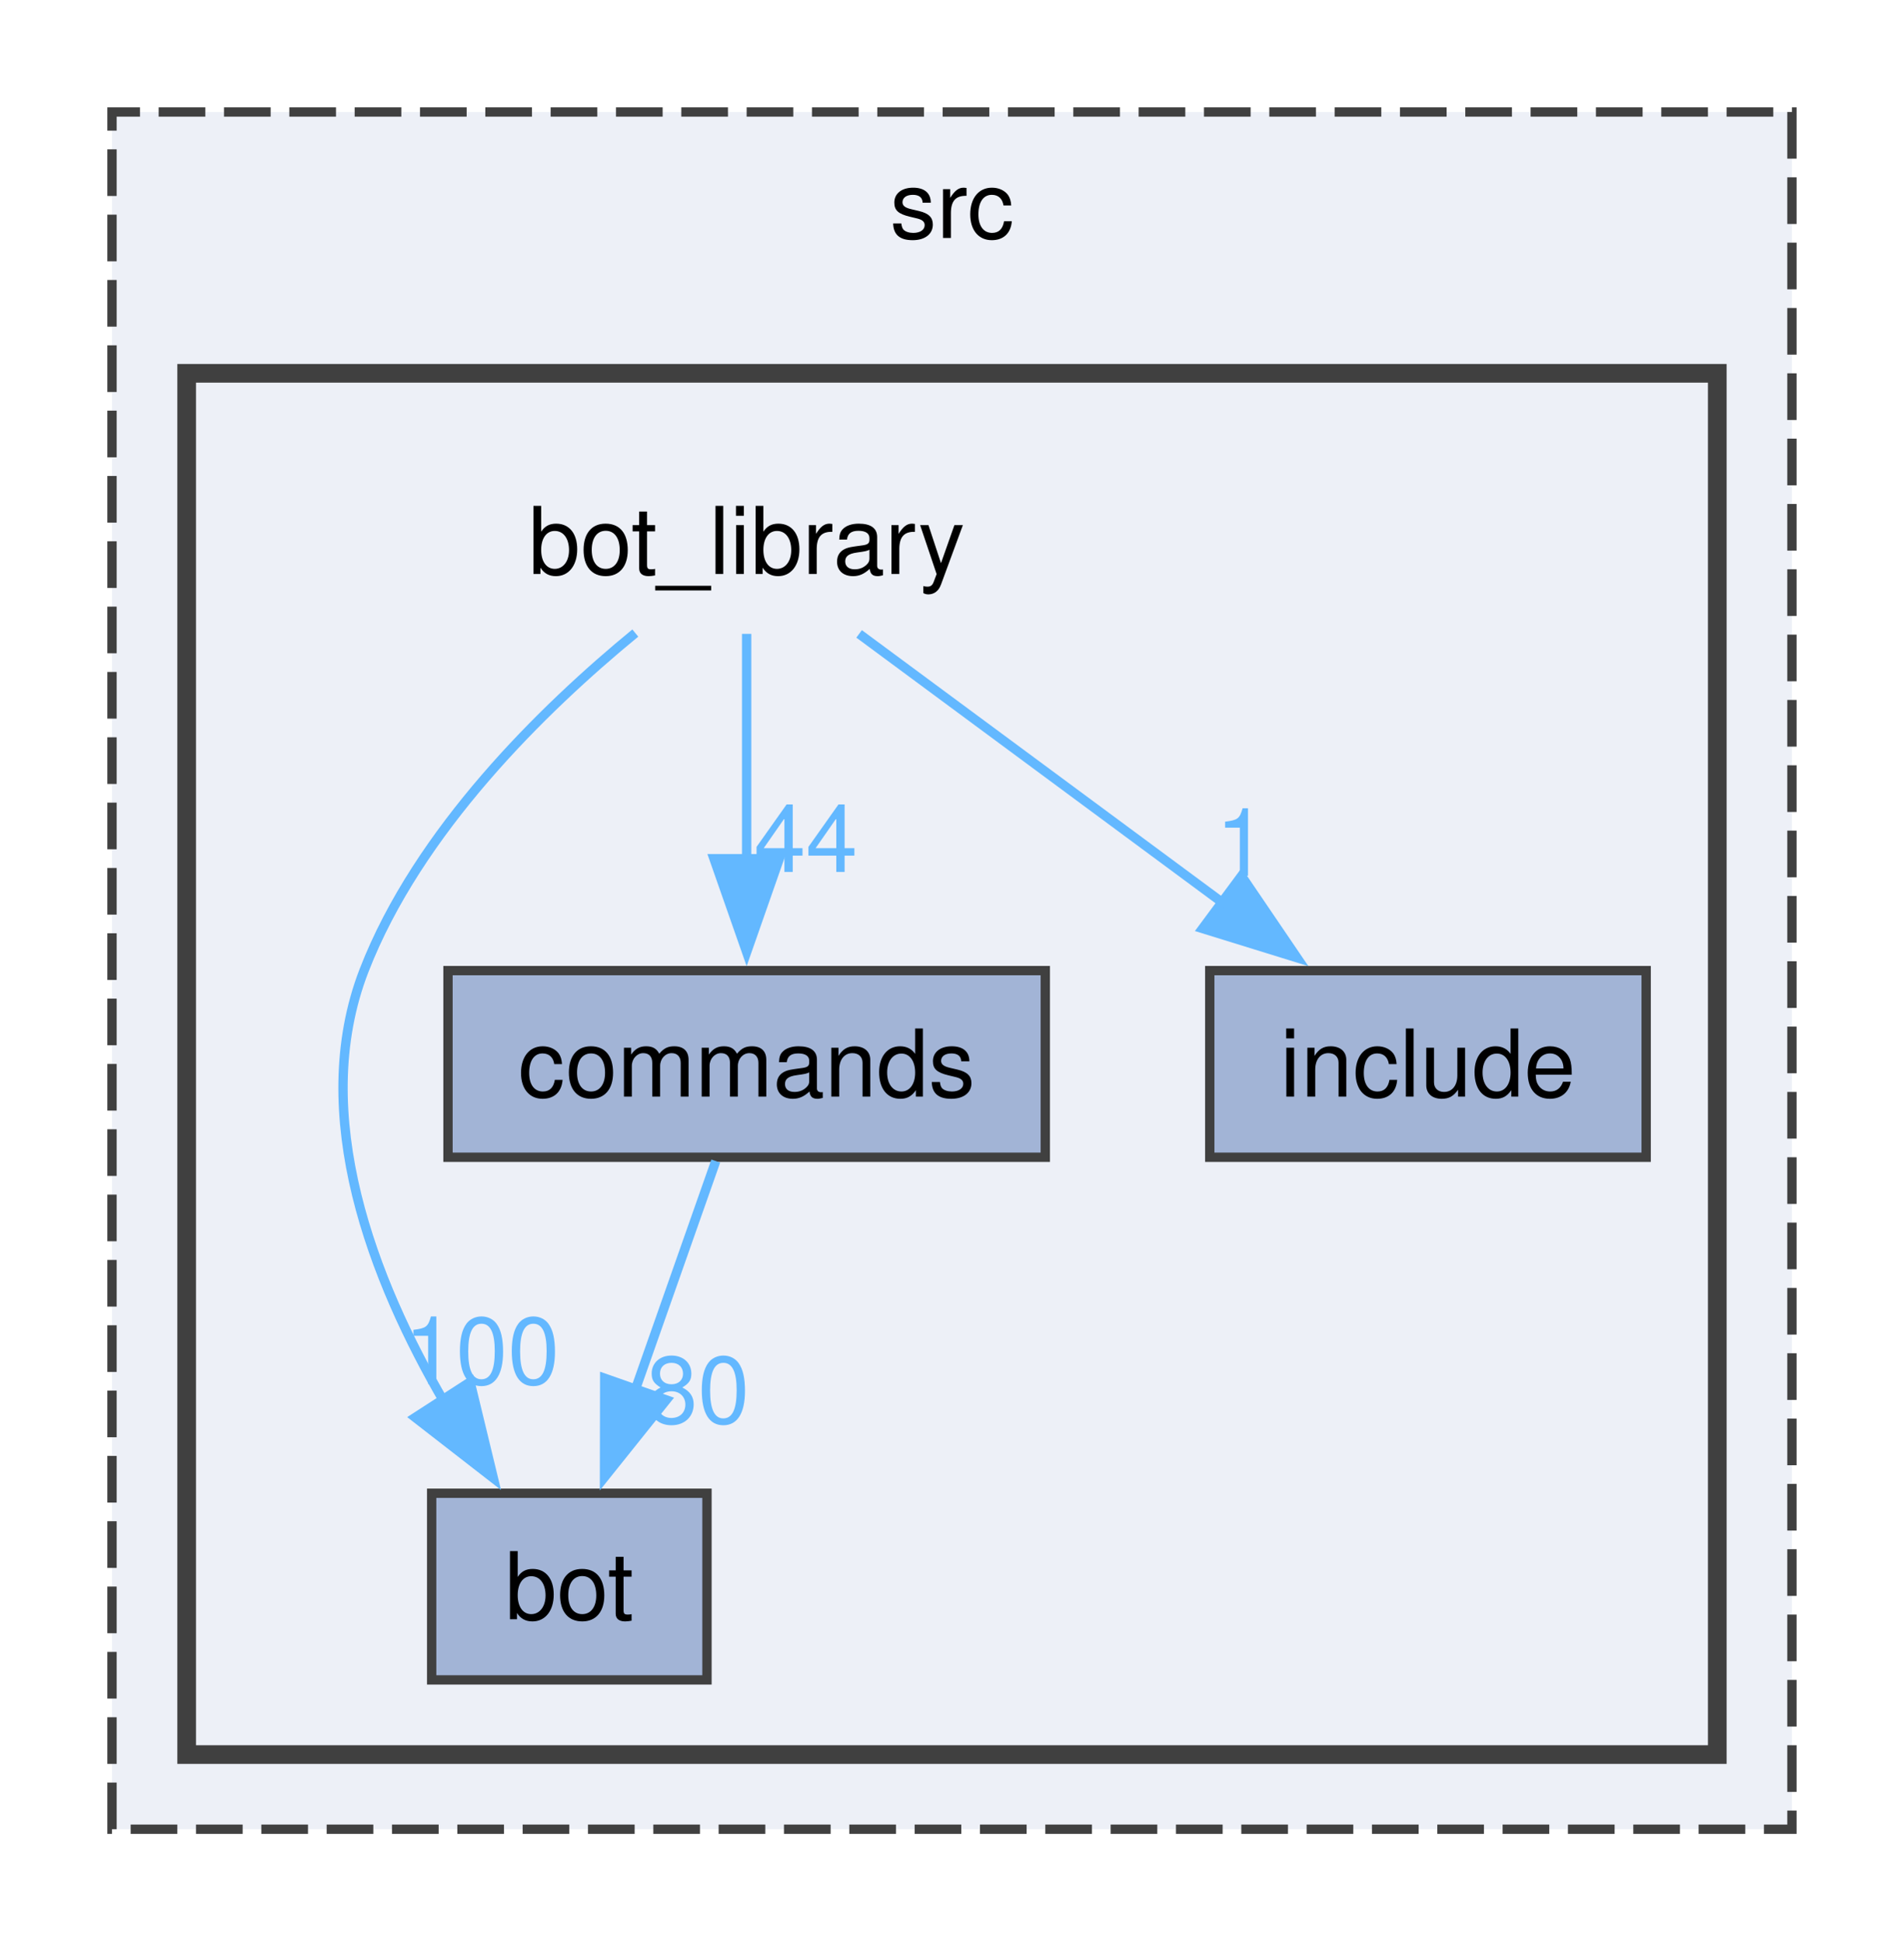
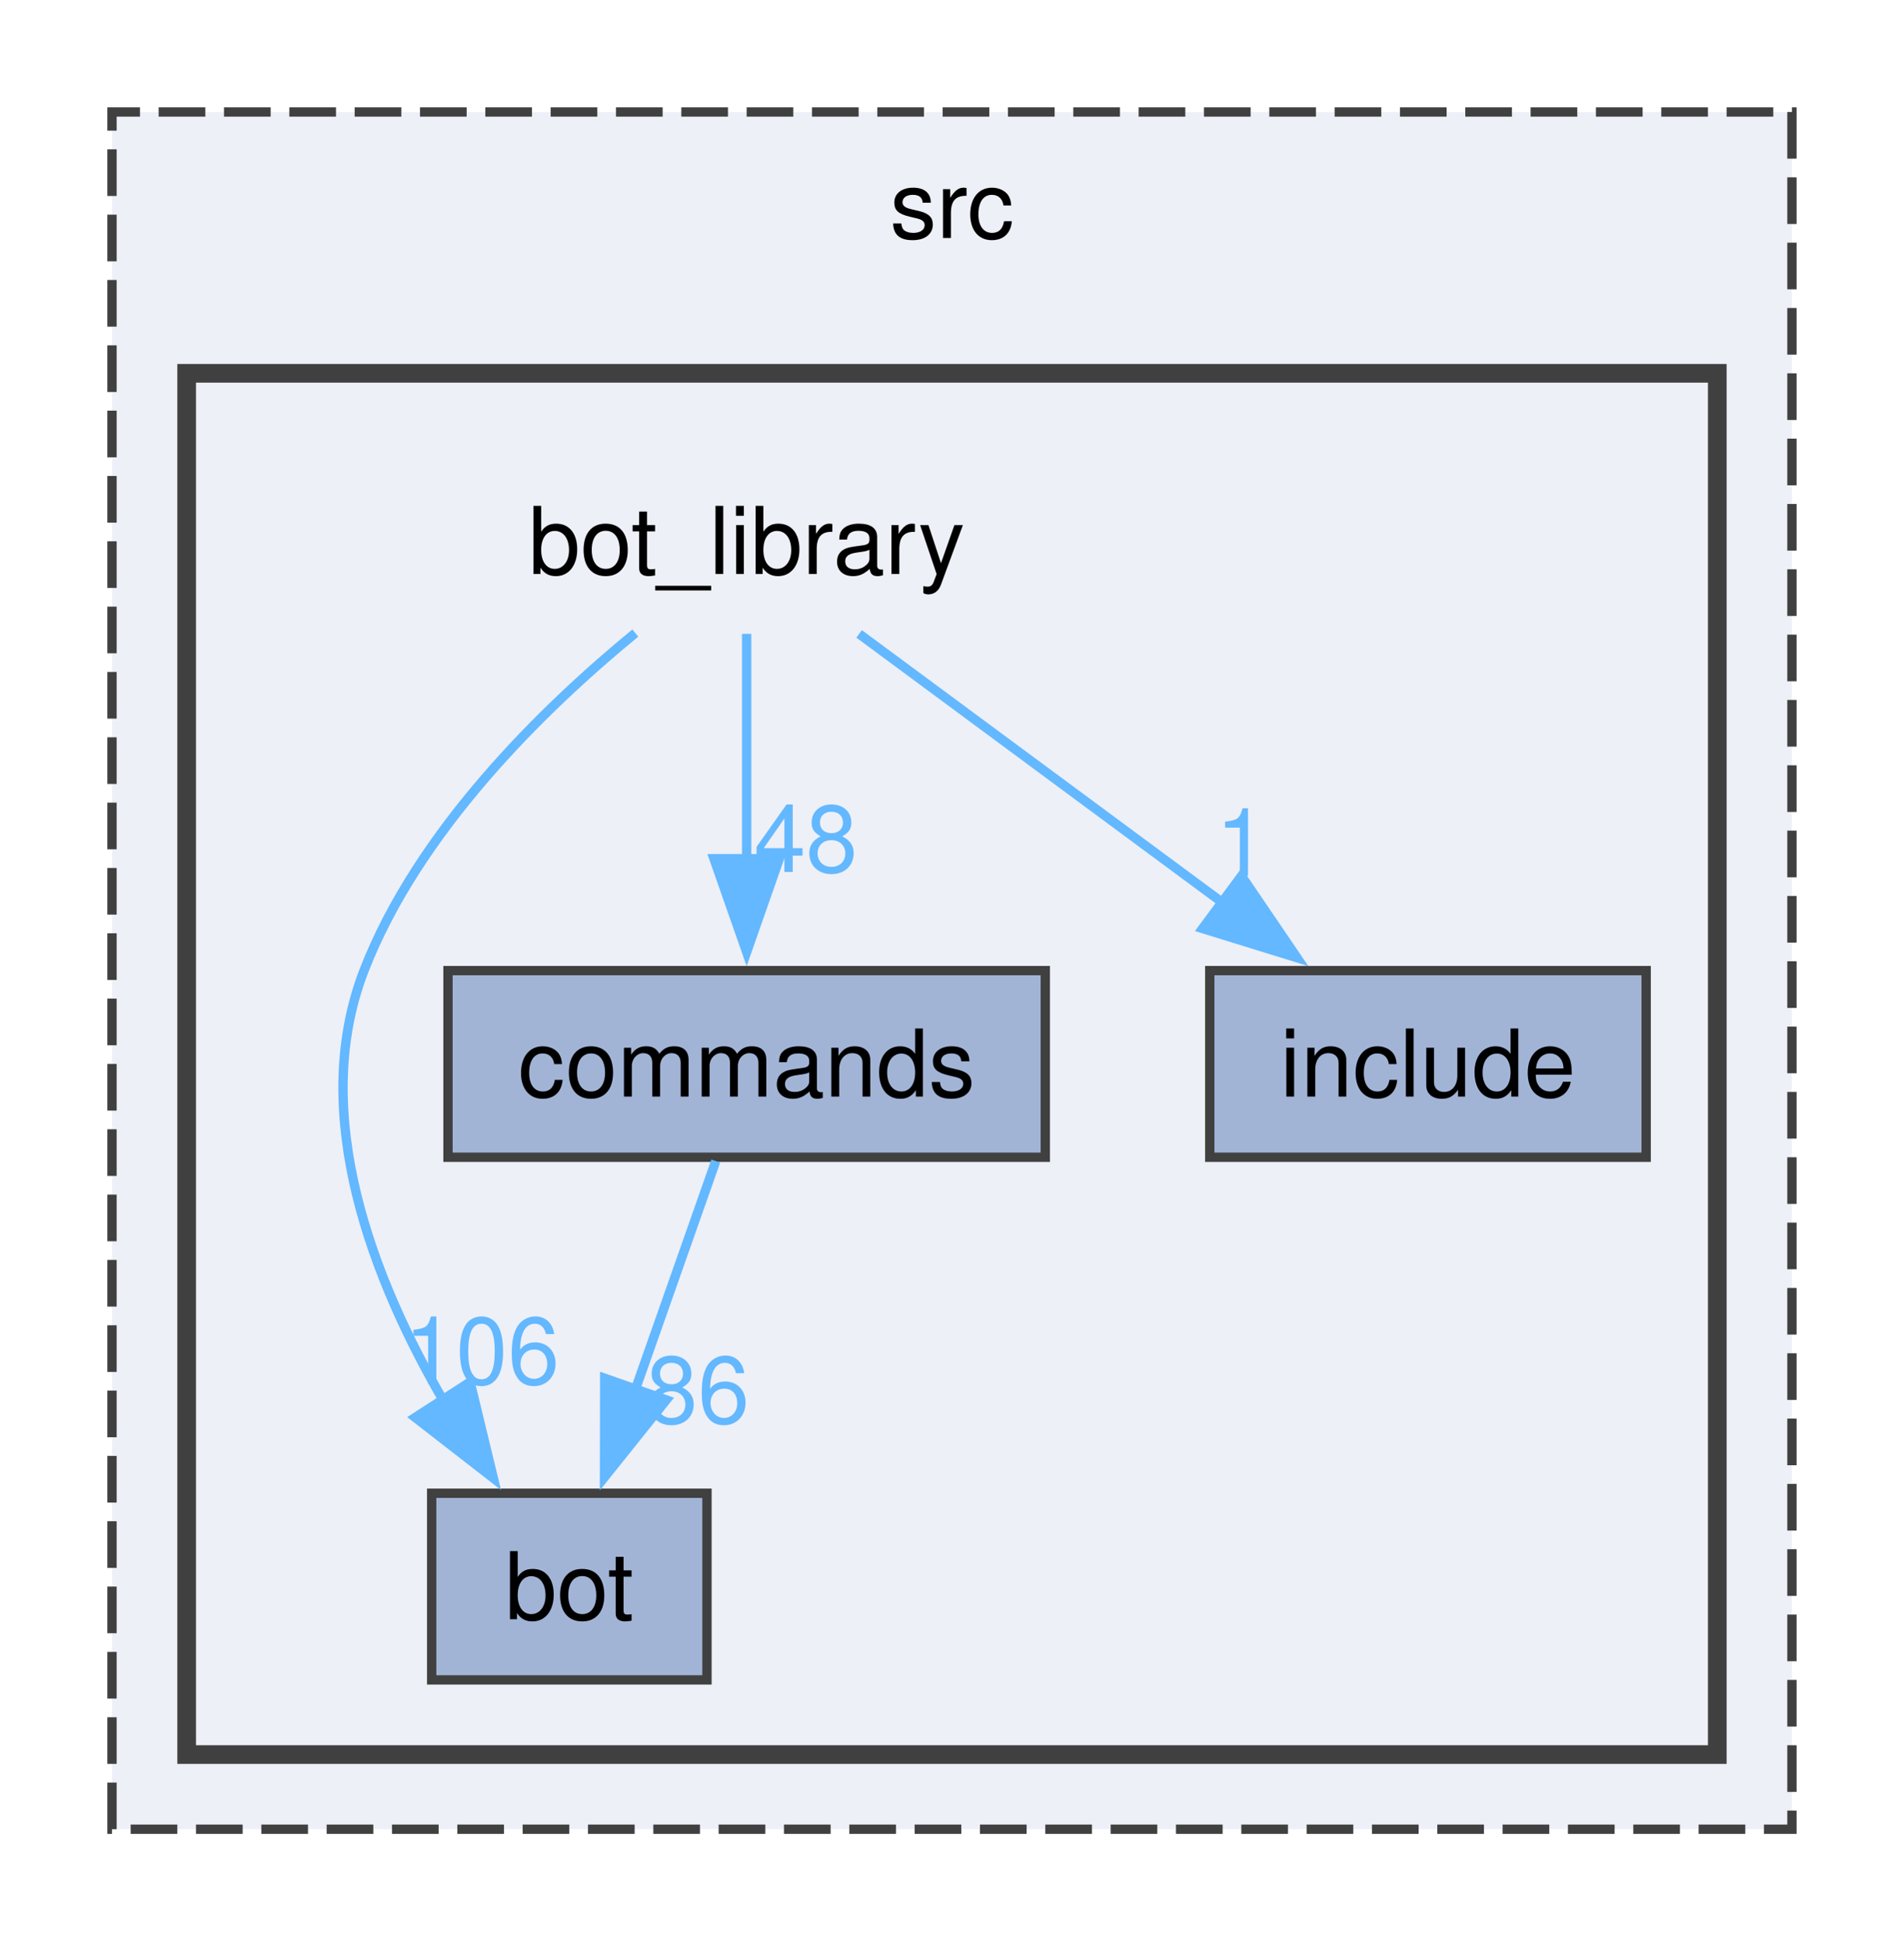
<svg xmlns="http://www.w3.org/2000/svg" xmlns:xlink="http://www.w3.org/1999/xlink" width="204pt" height="208pt" viewBox="0.00 0.00 204.00 208.00">
  <g id="graph0" class="graph" transform="scale(1 1) rotate(0) translate(4 204)">
    <g id="clust1" class="cluster">
      <g id="a_clust1">
        <a xlink:href="dir_68267d1309a1af8e8297ef4c3efbcdba.html" target="_top" xlink:title="src">
          <polygon fill="#edf0f7" stroke="#404040" stroke-dasharray="5,2" points="8,-8 8,-192 188,-192 188,-8 8,-8" />
          <text text-anchor="middle" x="98" y="-178.5" font-family="Helvetica,sans-Serif" font-size="10.00">src</text>
        </a>
      </g>
    </g>
    <g id="clust2" class="cluster">
      <g id="a_clust2">
        <a xlink:href="dir_be3b34367be430ae387384d9c29f3df4.html" target="_top">
          <polygon fill="#edf0f7" stroke="#404040" stroke-width="2" points="16,-16 16,-164 180,-164 180,-16 16,-16" />
        </a>
      </g>
    </g>
    <g id="node1" class="node">
      <text text-anchor="middle" x="76" y="-142.5" font-family="Helvetica,sans-Serif" font-size="10.00">bot_library</text>
    </g>
    <g id="node2" class="node">
      <g id="a_node2">
        <a xlink:href="dir_cac0b191d0d7d0dd67d730930ce5fa13.html" target="_top" xlink:title="bot">
          <polygon fill="#a2b4d6" stroke="#404040" points="71.75,-44 42.25,-44 42.25,-24 71.75,-24 71.75,-44" />
          <text text-anchor="middle" x="57" y="-30.5" font-family="Helvetica,sans-Serif" font-size="10.00">bot</text>
        </a>
      </g>
    </g>
    <g id="edge3" class="edge">
      <g id="a_edge3">
        <a xlink:href="dir_000001_000000.html" target="_top">
          <path fill="none" stroke="#63b8ff" d="M64.07,-136.17C54.17,-128.04 40.8,-114.98 35,-100 29.03,-84.57 36.01,-66.75 43.65,-53.68" />
          <polygon fill="#63b8ff" stroke="#63b8ff" points="46.37,-55.92 48.86,-45.62 40.49,-52.12 46.37,-55.92" />
        </a>
      </g>
      <g id="a_edge3-headlabel">
-         <a xlink:href="dir_000001_000000.html" target="_top" xlink:title="100">
-           <text text-anchor="middle" x="47.62" y="-55.71" font-family="Helvetica,sans-Serif" font-size="10.00" fill="#63b8ff">100</text>
+         <a xlink:href="dir_000001_000000.html" target="_top" xlink:title="106">
+           <text text-anchor="middle" x="47.62" y="-55.71" font-family="Helvetica,sans-Serif" font-size="10.00" fill="#63b8ff">106</text>
        </a>
      </g>
    </g>
    <g id="node3" class="node">
      <g id="a_node3">
        <a xlink:href="dir_261c5c8db3e2632ea4bb1b96cd6e78dc.html" target="_top" xlink:title="commands">
          <polygon fill="#a2b4d6" stroke="#404040" points="108,-100 44,-100 44,-80 108,-80 108,-100" />
          <text text-anchor="middle" x="76" y="-86.5" font-family="Helvetica,sans-Serif" font-size="10.00">commands</text>
        </a>
      </g>
    </g>
    <g id="edge1" class="edge">
      <g id="a_edge1">
        <a xlink:href="dir_000001_000005.html" target="_top">
          <path fill="none" stroke="#63b8ff" d="M76,-136.08C76,-129.48 76,-120.21 76,-111.79" />
          <polygon fill="#63b8ff" stroke="#63b8ff" points="79.5,-111.99 76,-101.99 72.5,-111.99 79.5,-111.99" />
        </a>
      </g>
      <g id="a_edge1-headlabel">
-         <a xlink:href="dir_000001_000005.html" target="_top" xlink:title="44">
-           <text text-anchor="middle" x="82.34" y="-110.57" font-family="Helvetica,sans-Serif" font-size="10.00" fill="#63b8ff">44</text>
+         <a xlink:href="dir_000001_000005.html" target="_top" xlink:title="48">
+           <text text-anchor="middle" x="82.34" y="-110.57" font-family="Helvetica,sans-Serif" font-size="10.00" fill="#63b8ff">48</text>
        </a>
      </g>
    </g>
    <g id="node4" class="node">
      <g id="a_node4">
        <a xlink:href="dir_c4d2f9b4f1f7fe32328b7bf14437c809.html" target="_top" xlink:title="include">
          <polygon fill="#a2b4d6" stroke="#404040" points="172.38,-100 125.62,-100 125.62,-80 172.38,-80 172.38,-100" />
          <text text-anchor="middle" x="149" y="-86.5" font-family="Helvetica,sans-Serif" font-size="10.00">include</text>
        </a>
      </g>
    </g>
    <g id="edge2" class="edge">
      <g id="a_edge2">
        <a xlink:href="dir_000001_000015.html" target="_top">
          <path fill="none" stroke="#63b8ff" d="M88.05,-136.08C98.64,-128.25 114.3,-116.67 127.1,-107.2" />
          <polygon fill="#63b8ff" stroke="#63b8ff" points="129.02,-110.14 134.97,-101.38 124.85,-104.51 129.02,-110.14" />
        </a>
      </g>
      <g id="a_edge2-headlabel">
        <a xlink:href="dir_000001_000015.html" target="_top" xlink:title="1">
          <text text-anchor="middle" x="129.03" y="-110.16" font-family="Helvetica,sans-Serif" font-size="10.00" fill="#63b8ff">1</text>
        </a>
      </g>
    </g>
    <g id="edge4" class="edge">
      <g id="a_edge4">
        <a xlink:href="dir_000005_000000.html" target="_top">
          <path fill="none" stroke="#63b8ff" d="M72.69,-79.59C70.32,-72.86 67.04,-63.53 64.09,-55.15" />
          <polygon fill="#63b8ff" stroke="#63b8ff" points="67.39,-54 60.77,-45.73 60.79,-56.32 67.39,-54" />
        </a>
      </g>
      <g id="a_edge4-headlabel">
-         <a xlink:href="dir_000005_000000.html" target="_top" xlink:title="80">
-           <text text-anchor="middle" x="70.76" y="-51.52" font-family="Helvetica,sans-Serif" font-size="10.00" fill="#63b8ff">80</text>
+         <a xlink:href="dir_000005_000000.html" target="_top" xlink:title="86">
+           <text text-anchor="middle" x="70.76" y="-51.52" font-family="Helvetica,sans-Serif" font-size="10.00" fill="#63b8ff">86</text>
        </a>
      </g>
    </g>
  </g>
</svg>
